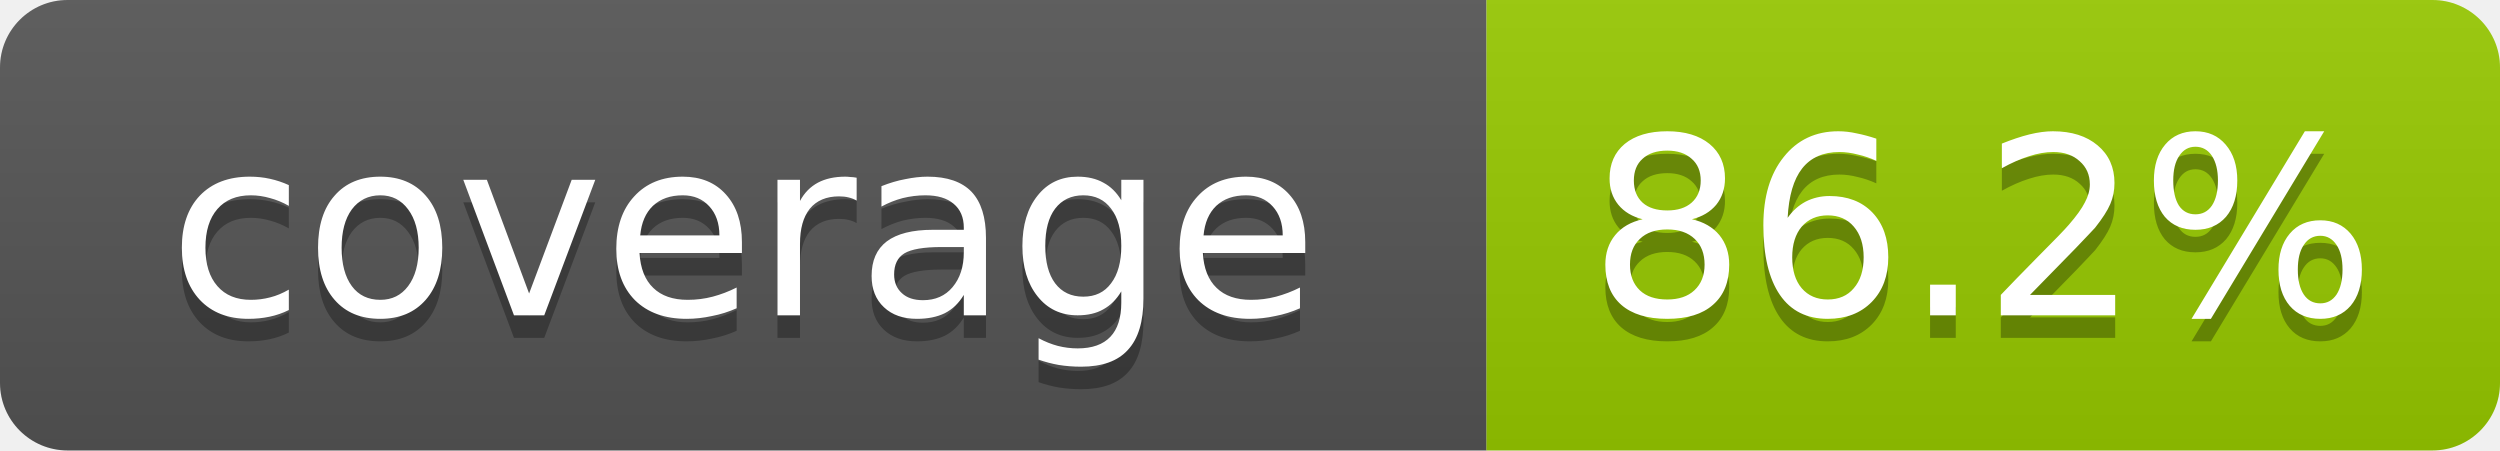
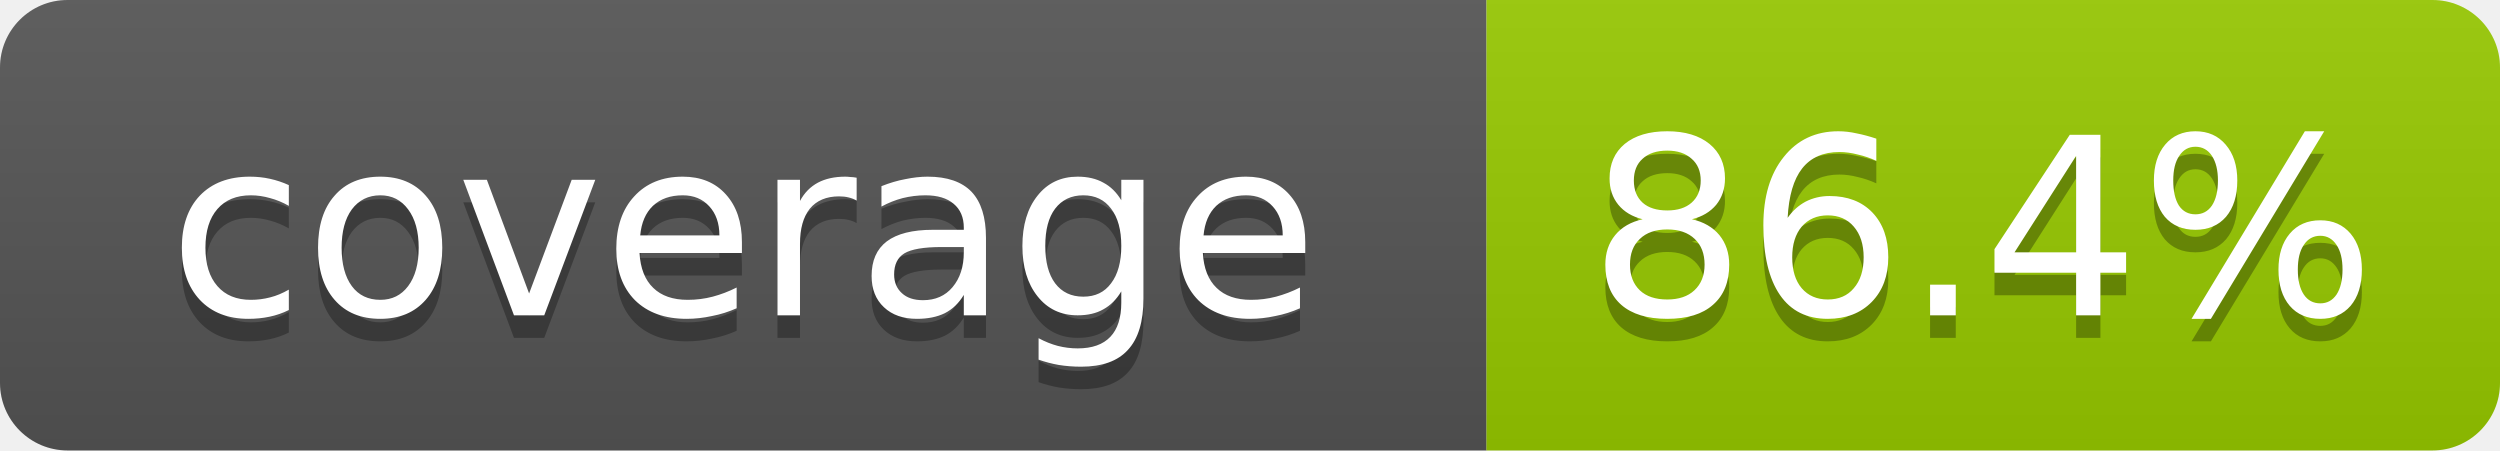
- <svg xmlns="http://www.w3.org/2000/svg" width="111" height="20" role="img" aria-label="coverage: 86.2%">
+ <svg xmlns="http://www.w3.org/2000/svg" width="111" height="20" role="img" aria-label="coverage: 86.4%">
  <linearGradient id="s" x2="0" y2="100%">
    <stop offset="0" stop-color="#bbb" stop-opacity=".1" />
    <stop offset="1" stop-opacity=".1" />
  </linearGradient>
  <clipPath id="r">
    <rect width="111" height="20" rx="3" fill="#fff" />
  </clipPath>
  <g clip-path="url(#r)">
    <rect width="66" height="20" fill="#555" />
    <rect x="66" width="45" height="20" fill="#97ca00" />
    <rect width="111" height="20" fill="url(#s)" />
  </g>
  <g fill="#fff" text-anchor="middle" font-family="Verdana,Geneva,DejaVu Sans,sans-serif" font-size="11">
    <text x="33" y="15" fill="#010101" fill-opacity=".3">coverage</text>
    <text x="33" y="14">coverage</text>
-     <text x="88" y="15" fill="#010101" fill-opacity=".3">86.2%</text>
-     <text x="88" y="14">86.2%</text>
+     <text x="88" y="15" fill="#010101" fill-opacity=".3">86.4%</text>
+     <text x="88" y="14">86.4%</text>
  </g>
</svg>
